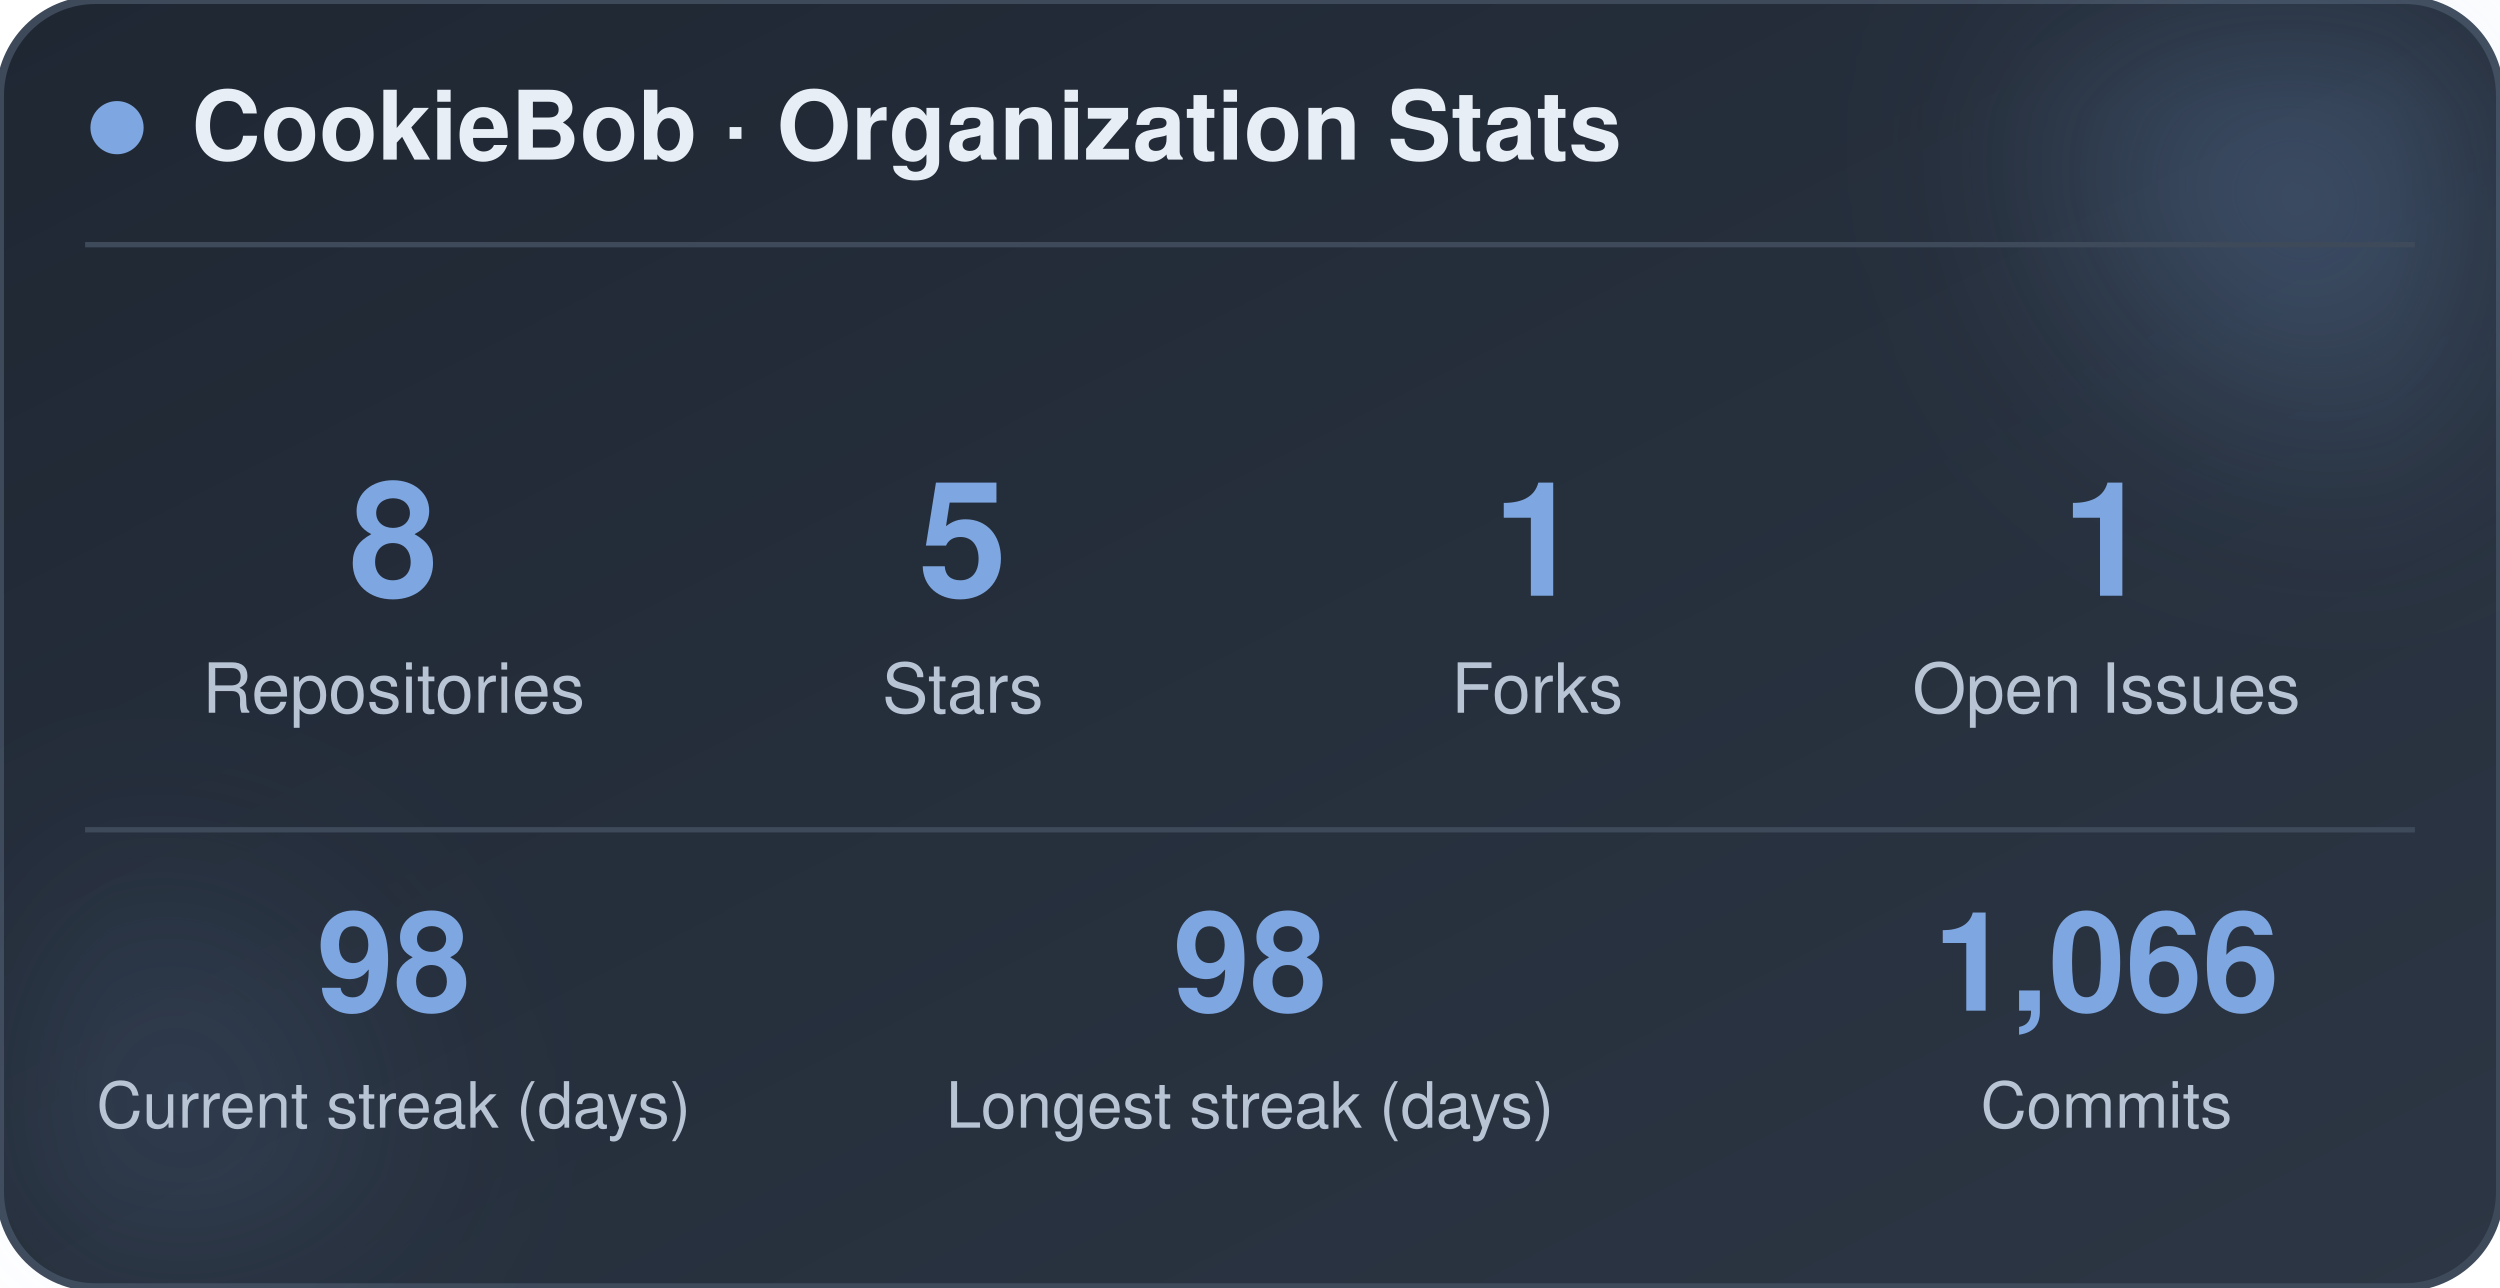
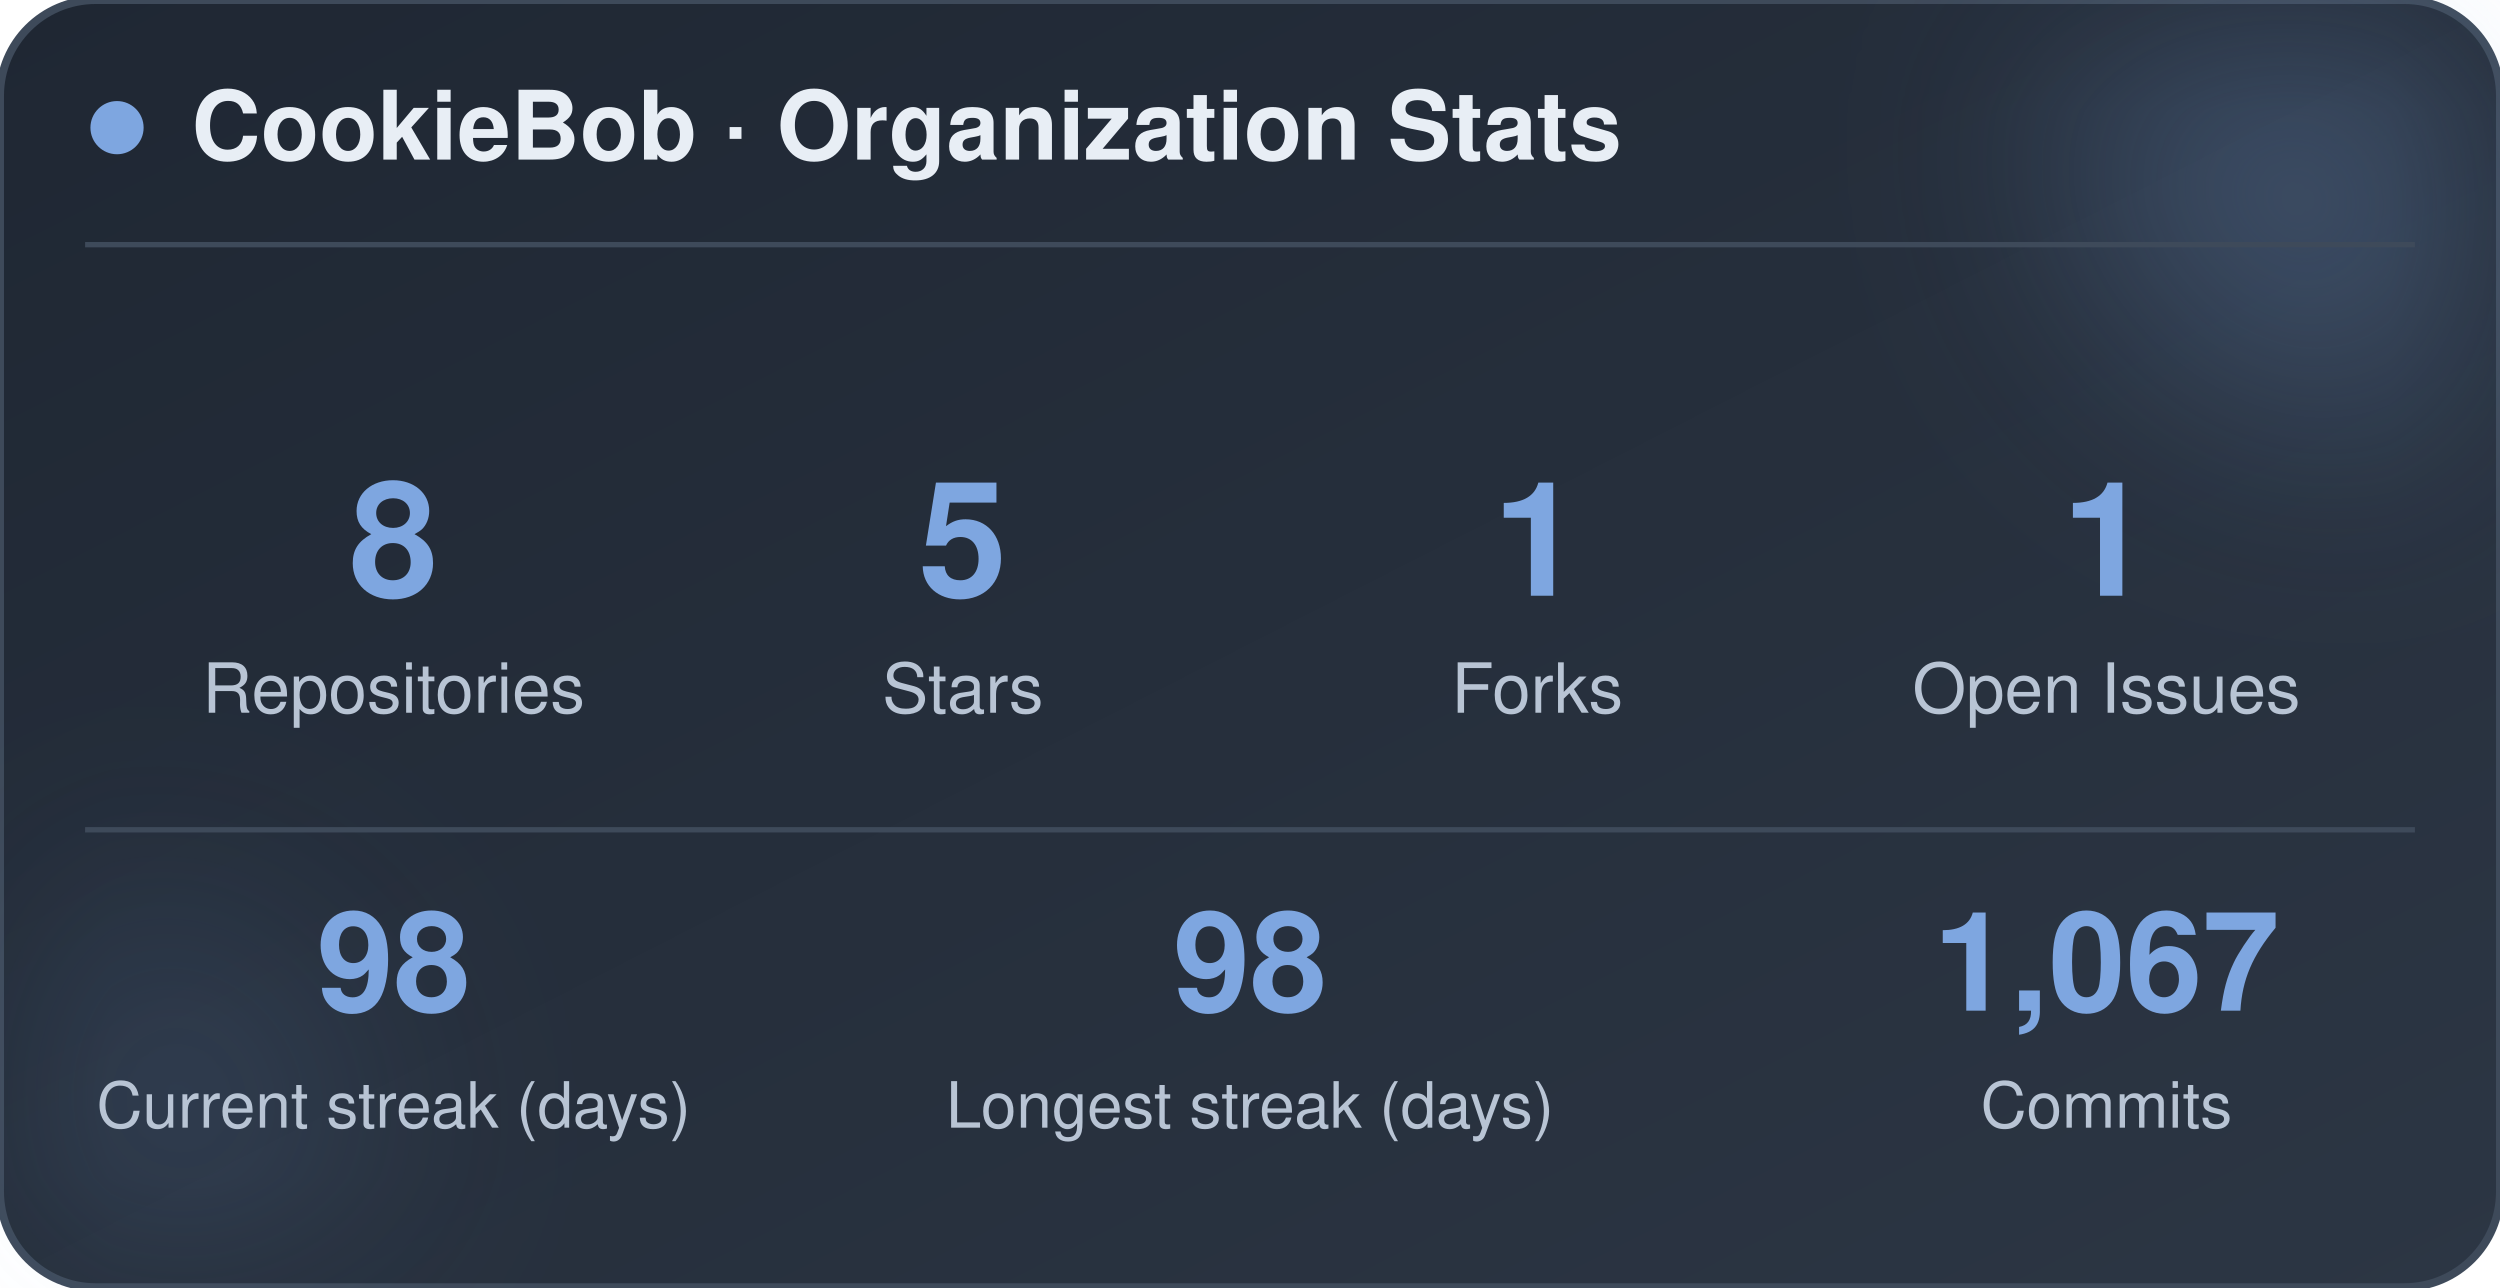
<svg xmlns="http://www.w3.org/2000/svg" width="470" height="242" viewBox="0 0 470 242" role="img" aria-label="CookieBob stats">
  <defs>
    <linearGradient id="bg" x1="0%" y1="0%" x2="100%" y2="100%">
      <stop offset="0%" stop-color="#1f2733" />
      <stop offset="100%" stop-color="#2c3644" />
    </linearGradient>
    <filter id="blur" x="-60%" y="-60%" width="220%" height="220%">
      <feGaussianBlur stdDeviation="22" />
    </filter>
  </defs>
  <rect x="0" y="0" width="470" height="242" rx="18" fill="url(#bg)" stroke="#3e4a5a" stroke-width="1.5" />
  <circle cx="444" cy="24" r="54" fill="#7ea6e0" opacity="0.26" filter="url(#blur)" />
  <circle cx="26" cy="212" r="42" fill="#7ea6e0" opacity="0.14" filter="url(#blur)" />
  <circle cx="22" cy="24" r="5" fill="#7ea6e0" />
  <text x="36" y="30" font-family="-apple-system, BlinkMacSystemFont, 'Segoe UI', Helvetica, Arial, sans-serif" font-size="18" font-weight="700" fill="#e8eef5">CookieBob · Organization Stats</text>
  <line x1="16" y1="46" x2="454" y2="46" stroke="#3e4a5a" stroke-width="1" />
  <text x="74" y="112" text-anchor="middle" font-family="-apple-system, BlinkMacSystemFont, 'Segoe UI', Helvetica, Arial, sans-serif" font-size="30" font-weight="800" fill="#7ea6e0">8</text>
  <text x="74" y="134" text-anchor="middle" font-family="-apple-system, BlinkMacSystemFont, 'Segoe UI', Helvetica, Arial, sans-serif" font-size="13" fill="#b8c4d4">Repositories</text>
  <text x="181" y="112" text-anchor="middle" font-family="-apple-system, BlinkMacSystemFont, 'Segoe UI', Helvetica, Arial, sans-serif" font-size="30" font-weight="800" fill="#7ea6e0">5</text>
  <text x="181" y="134" text-anchor="middle" font-family="-apple-system, BlinkMacSystemFont, 'Segoe UI', Helvetica, Arial, sans-serif" font-size="13" fill="#b8c4d4">Stars</text>
  <text x="289" y="112" text-anchor="middle" font-family="-apple-system, BlinkMacSystemFont, 'Segoe UI', Helvetica, Arial, sans-serif" font-size="30" font-weight="800" fill="#7ea6e0">1</text>
  <text x="289" y="134" text-anchor="middle" font-family="-apple-system, BlinkMacSystemFont, 'Segoe UI', Helvetica, Arial, sans-serif" font-size="13" fill="#b8c4d4">Forks</text>
  <text x="396" y="112" text-anchor="middle" font-family="-apple-system, BlinkMacSystemFont, 'Segoe UI', Helvetica, Arial, sans-serif" font-size="30" font-weight="800" fill="#7ea6e0">1</text>
  <text x="396" y="134" text-anchor="middle" font-family="-apple-system, BlinkMacSystemFont, 'Segoe UI', Helvetica, Arial, sans-serif" font-size="13" fill="#b8c4d4">Open Issues</text>
  <line x1="16" y1="156" x2="454" y2="156" stroke="#3e4a5a" stroke-width="1" />
  <text x="74" y="190" text-anchor="middle" font-family="-apple-system, BlinkMacSystemFont, 'Segoe UI', Helvetica, Arial, sans-serif" font-size="26" font-weight="800" fill="#7ea6e0">98</text>
  <text x="74" y="212" text-anchor="middle" font-family="-apple-system, BlinkMacSystemFont, 'Segoe UI', Helvetica, Arial, sans-serif" font-size="12" fill="#b8c4d4">Current streak (days)</text>
  <text x="235" y="190" text-anchor="middle" font-family="-apple-system, BlinkMacSystemFont, 'Segoe UI', Helvetica, Arial, sans-serif" font-size="26" font-weight="800" fill="#7ea6e0">98</text>
  <text x="235" y="212" text-anchor="middle" font-family="-apple-system, BlinkMacSystemFont, 'Segoe UI', Helvetica, Arial, sans-serif" font-size="12" fill="#b8c4d4">Longest streak (days)</text>
-   <text x="396" y="190" text-anchor="middle" font-family="-apple-system, BlinkMacSystemFont, 'Segoe UI', Helvetica, Arial, sans-serif" font-size="26" font-weight="800" fill="#7ea6e0">1,066</text>
+   <text x="396" y="190" text-anchor="middle" font-family="-apple-system, BlinkMacSystemFont, 'Segoe UI', Helvetica, Arial, sans-serif" font-size="26" font-weight="800" fill="#7ea6e0">1,067</text>
  <text x="396" y="212" text-anchor="middle" font-family="-apple-system, BlinkMacSystemFont, 'Segoe UI', Helvetica, Arial, sans-serif" font-size="12" fill="#b8c4d4">Commits</text>
</svg>
